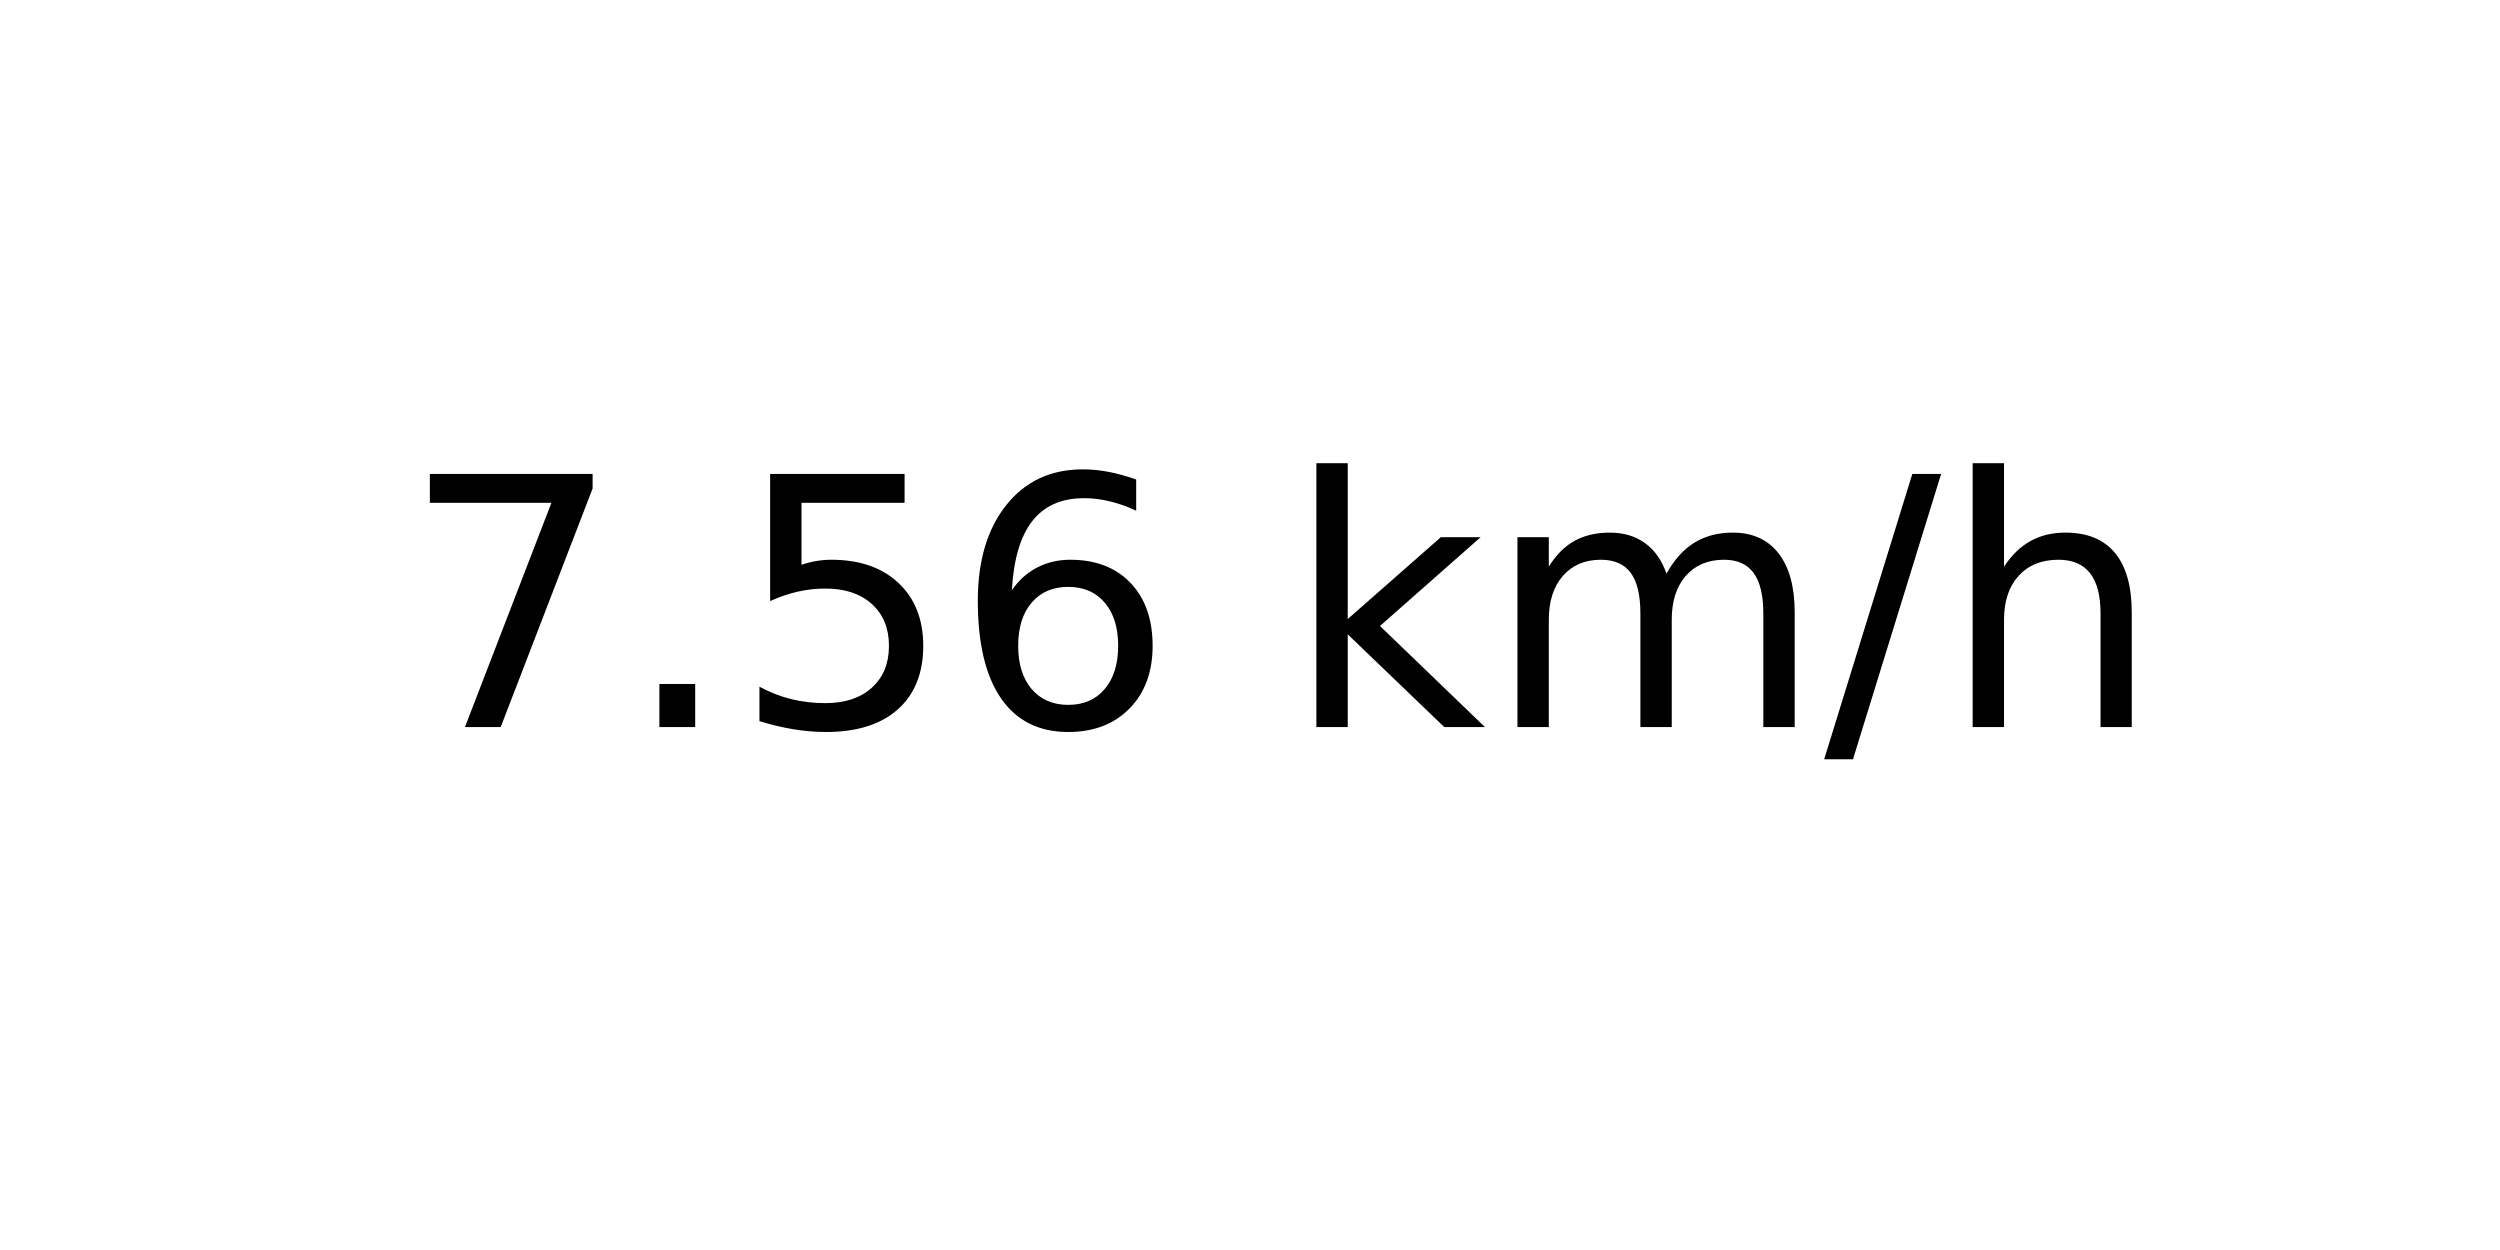
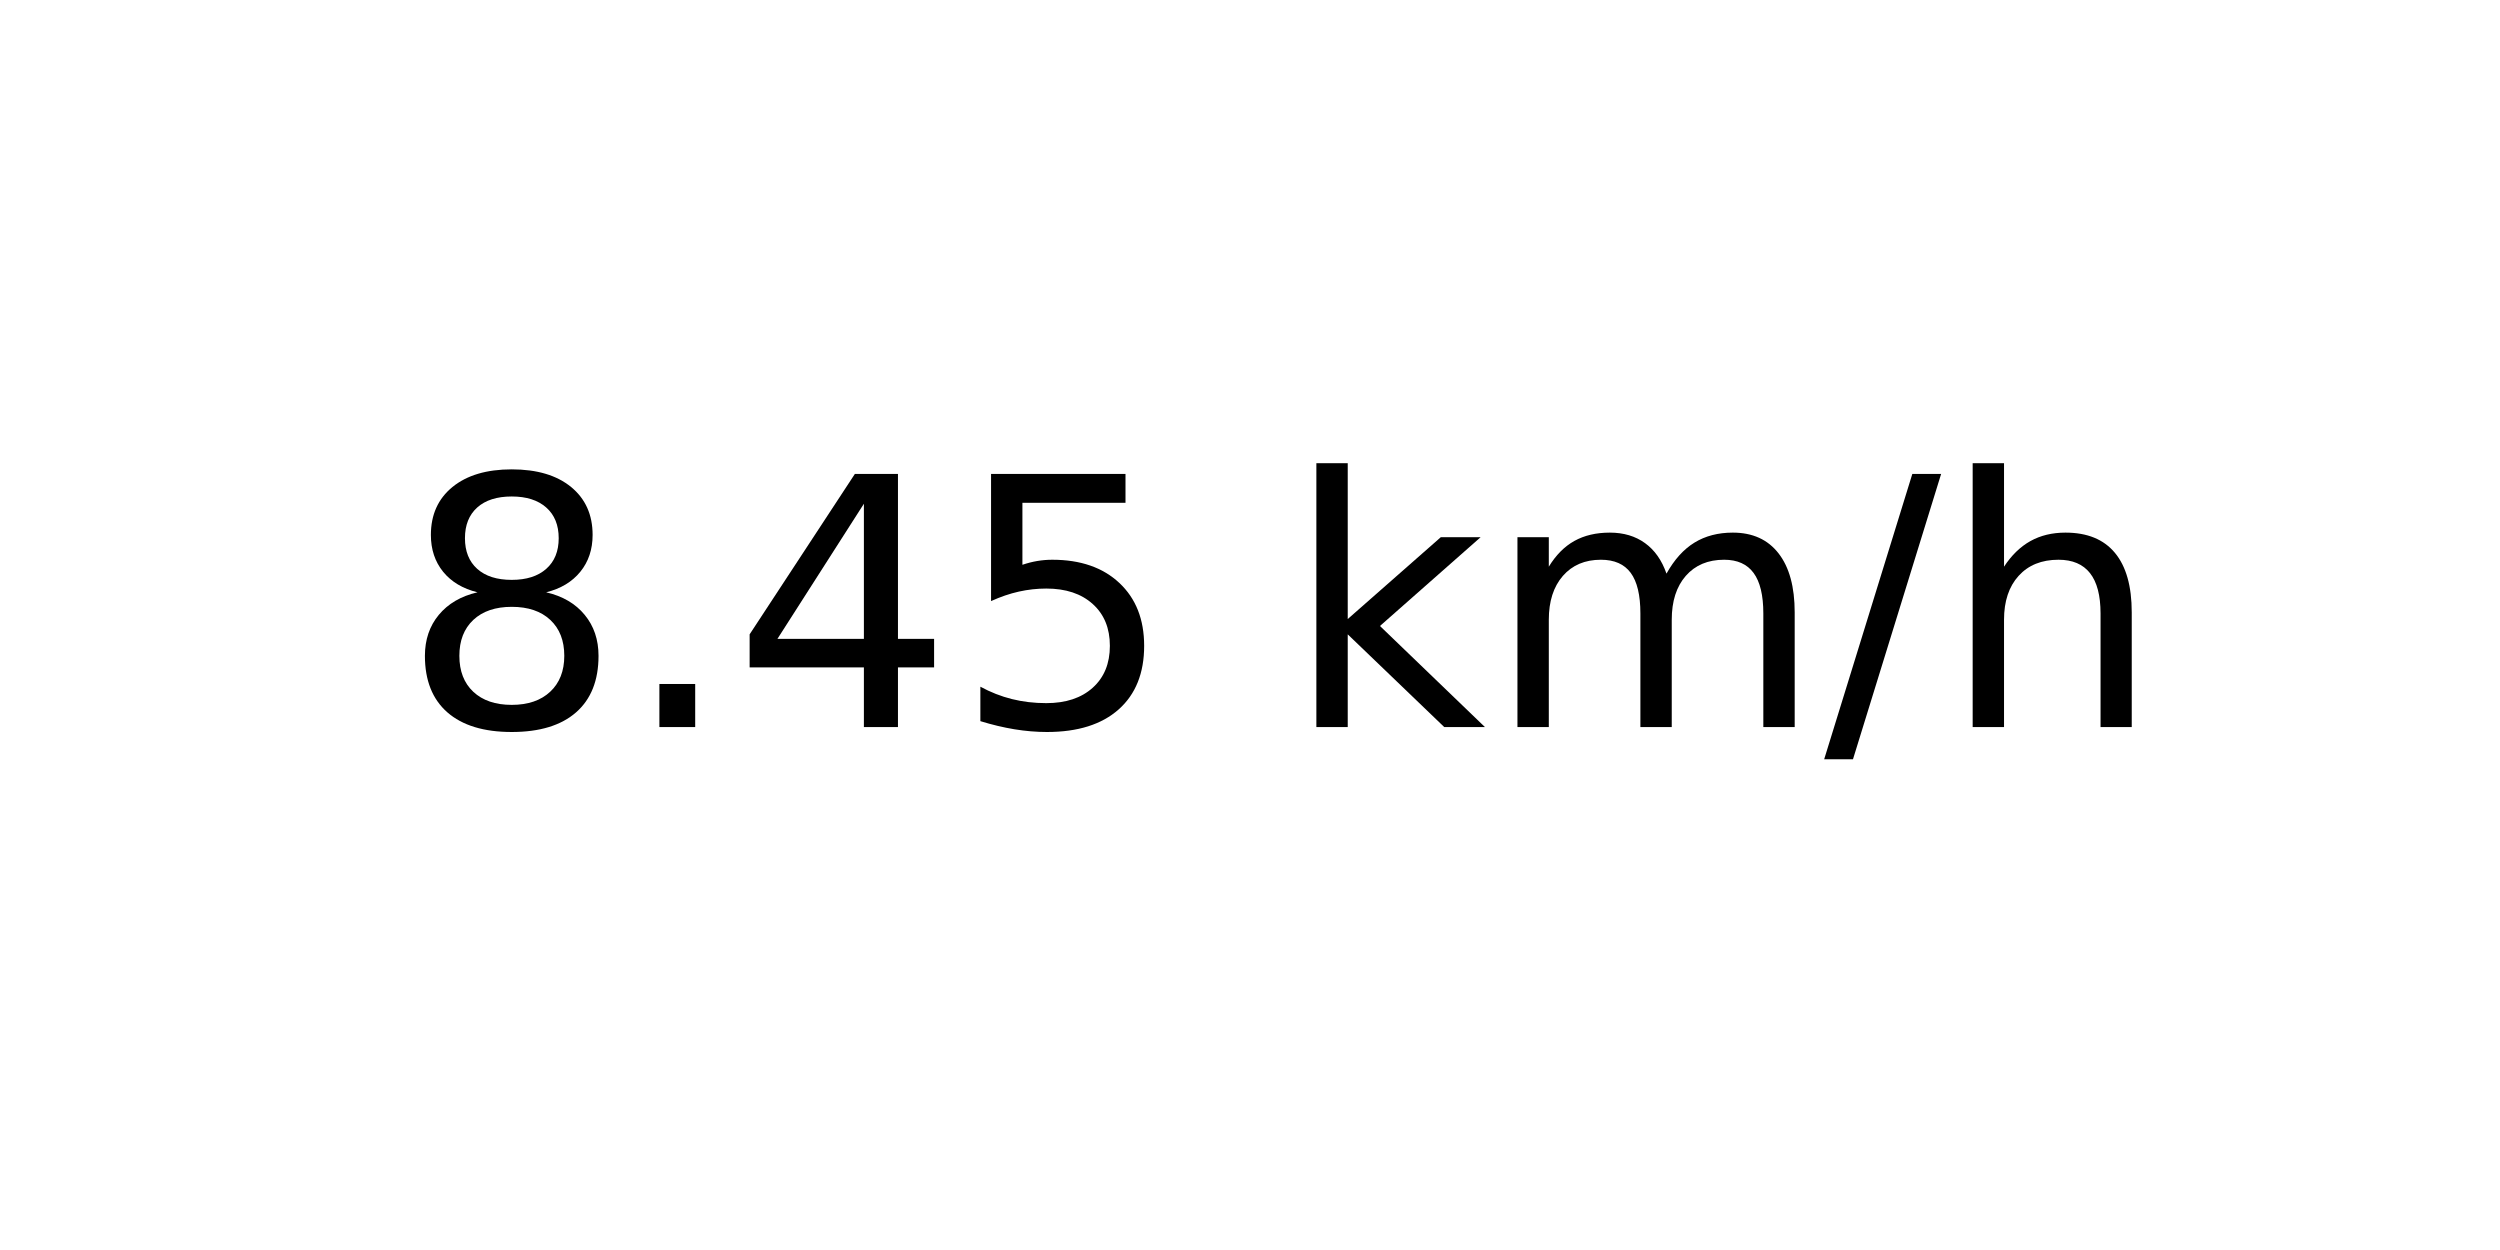
<svg xmlns="http://www.w3.org/2000/svg" xmlns:xlink="http://www.w3.org/1999/xlink" width="72pt" height="36pt" viewBox="0 0 72 36" version="1.1">
  <defs>
    <style type="text/css">*{stroke-linejoin: round; stroke-linecap: butt}</style>
  </defs>
  <g id="figure_1">
    <g id="axes_1">
      <g id="text_1">
        <g transform="translate(11.55937 20.93937) scale(0.1 -0.1)">
          <defs>
-             <path id="DejaVuSans-37" d="M 525 4666  L 3525 4666  L 3525 4397  L 1831 0  L 1172 0  L 2766 4134  L 525 4134  L 525 4666  z " transform="scale(0.015625)" />
+             <path id="DejaVuSans-38" d="M 2034 2216  Q 1584 2216 1326 1975  Q 1069 1734 1069 1313  Q 1069 891 1326 650  Q 1584 409 2034 409  Q 2484 409 2743 651  Q 3003 894 3003 1313  Q 3003 1734 2745 1975  Q 2488 2216 2034 2216  z M 1403 2484  Q 997 2584 770 2862  Q 544 3141 544 3541  Q 544 4100 942 4425  Q 1341 4750 2034 4750  Q 2731 4750 3128 4425  Q 3525 4100 3525 3541  Q 3525 3141 3298 2862  Q 3072 2584 2669 2484  Q 3125 2378 3379 2068  Q 3634 1759 3634 1313  Q 3634 634 3220 271  Q 2806 -91 2034 -91  Q 1263 -91 848 271  Q 434 634 434 1313  Q 434 1759 690 2068  Q 947 2378 1403 2484  z M 1172 3481  Q 1172 3119 1398 2916  Q 1625 2713 2034 2713  Q 2441 2713 2670 2916  Q 2900 3119 2900 3481  Q 2900 3844 2670 4047  Q 2441 4250 2034 4250  Q 1625 4250 1398 4047  Q 1172 3844 1172 3481  z " transform="scale(0.015625)" />
            <path id="DejaVuSans-2e" d="M 684 794  L 1344 794  L 1344 0  L 684 0  L 684 794  z " transform="scale(0.015625)" />
+             <path id="DejaVuSans-34" d="M 2419 4116  L 825 1625  L 2419 1625  L 2419 4116  z M 2253 4666  L 3047 4666  L 3047 1625  L 3713 1625  L 3713 1100  L 3047 1100  L 3047 0  L 2419 0  L 2419 1100  L 313 1100  L 313 1709  L 2253 4666  z " transform="scale(0.015625)" />
            <path id="DejaVuSans-35" d="M 691 4666  L 3169 4666  L 3169 4134  L 1269 4134  L 1269 2991  Q 1406 3038 1543 3061  Q 1681 3084 1819 3084  Q 2600 3084 3056 2656  Q 3513 2228 3513 1497  Q 3513 744 3044 326  Q 2575 -91 1722 -91  Q 1428 -91 1123 -41  Q 819 9 494 109  L 494 744  Q 775 591 1075 516  Q 1375 441 1709 441  Q 2250 441 2565 725  Q 2881 1009 2881 1497  Q 2881 1984 2565 2268  Q 2250 2553 1709 2553  Q 1456 2553 1204 2497  Q 953 2441 691 2322  L 691 4666  z " transform="scale(0.015625)" />
-             <path id="DejaVuSans-36" d="M 2113 2584  Q 1688 2584 1439 2293  Q 1191 2003 1191 1497  Q 1191 994 1439 701  Q 1688 409 2113 409  Q 2538 409 2786 701  Q 3034 994 3034 1497  Q 3034 2003 2786 2293  Q 2538 2584 2113 2584  z M 3366 4563  L 3366 3988  Q 3128 4100 2886 4159  Q 2644 4219 2406 4219  Q 1781 4219 1451 3797  Q 1122 3375 1075 2522  Q 1259 2794 1537 2939  Q 1816 3084 2150 3084  Q 2853 3084 3261 2657  Q 3669 2231 3669 1497  Q 3669 778 3244 343  Q 2819 -91 2113 -91  Q 1303 -91 875 529  Q 447 1150 447 2328  Q 447 3434 972 4092  Q 1497 4750 2381 4750  Q 2619 4750 2861 4703  Q 3103 4656 3366 4563  z " transform="scale(0.015625)" />
            <path id="DejaVuSans-20" transform="scale(0.015625)" />
            <path id="DejaVuSans-6b" d="M 581 4863  L 1159 4863  L 1159 1991  L 2875 3500  L 3609 3500  L 1753 1863  L 3688 0  L 2938 0  L 1159 1709  L 1159 0  L 581 0  L 581 4863  z " transform="scale(0.015625)" />
            <path id="DejaVuSans-6d" d="M 3328 2828  Q 3544 3216 3844 3400  Q 4144 3584 4550 3584  Q 5097 3584 5394 3201  Q 5691 2819 5691 2113  L 5691 0  L 5113 0  L 5113 2094  Q 5113 2597 4934 2840  Q 4756 3084 4391 3084  Q 3944 3084 3684 2787  Q 3425 2491 3425 1978  L 3425 0  L 2847 0  L 2847 2094  Q 2847 2600 2669 2842  Q 2491 3084 2119 3084  Q 1678 3084 1418 2786  Q 1159 2488 1159 1978  L 1159 0  L 581 0  L 581 3500  L 1159 3500  L 1159 2956  Q 1356 3278 1631 3431  Q 1906 3584 2284 3584  Q 2666 3584 2933 3390  Q 3200 3197 3328 2828  z " transform="scale(0.015625)" />
            <path id="DejaVuSans-2f" d="M 1625 4666  L 2156 4666  L 531 -594  L 0 -594  L 1625 4666  z " transform="scale(0.015625)" />
            <path id="DejaVuSans-68" d="M 3513 2113  L 3513 0  L 2938 0  L 2938 2094  Q 2938 2591 2744 2837  Q 2550 3084 2163 3084  Q 1697 3084 1428 2787  Q 1159 2491 1159 1978  L 1159 0  L 581 0  L 581 4863  L 1159 4863  L 1159 2956  Q 1366 3272 1645 3428  Q 1925 3584 2291 3584  Q 2894 3584 3203 3211  Q 3513 2838 3513 2113  z " transform="scale(0.015625)" />
          </defs>
-           <use xlink:href="#DejaVuSans-37" />
+           <use xlink:href="#DejaVuSans-38" />
          <use xlink:href="#DejaVuSans-2e" x="63.623" />
-           <use xlink:href="#DejaVuSans-35" x="95.41" />
-           <use xlink:href="#DejaVuSans-36" x="159.033" />
+           <use xlink:href="#DejaVuSans-34" x="95.41" />
+           <use xlink:href="#DejaVuSans-35" x="159.033" />
          <use xlink:href="#DejaVuSans-20" x="222.656" />
          <use xlink:href="#DejaVuSans-6b" x="254.443" />
          <use xlink:href="#DejaVuSans-6d" x="312.354" />
          <use xlink:href="#DejaVuSans-2f" x="409.766" />
          <use xlink:href="#DejaVuSans-68" x="443.457" />
        </g>
      </g>
    </g>
  </g>
</svg>
